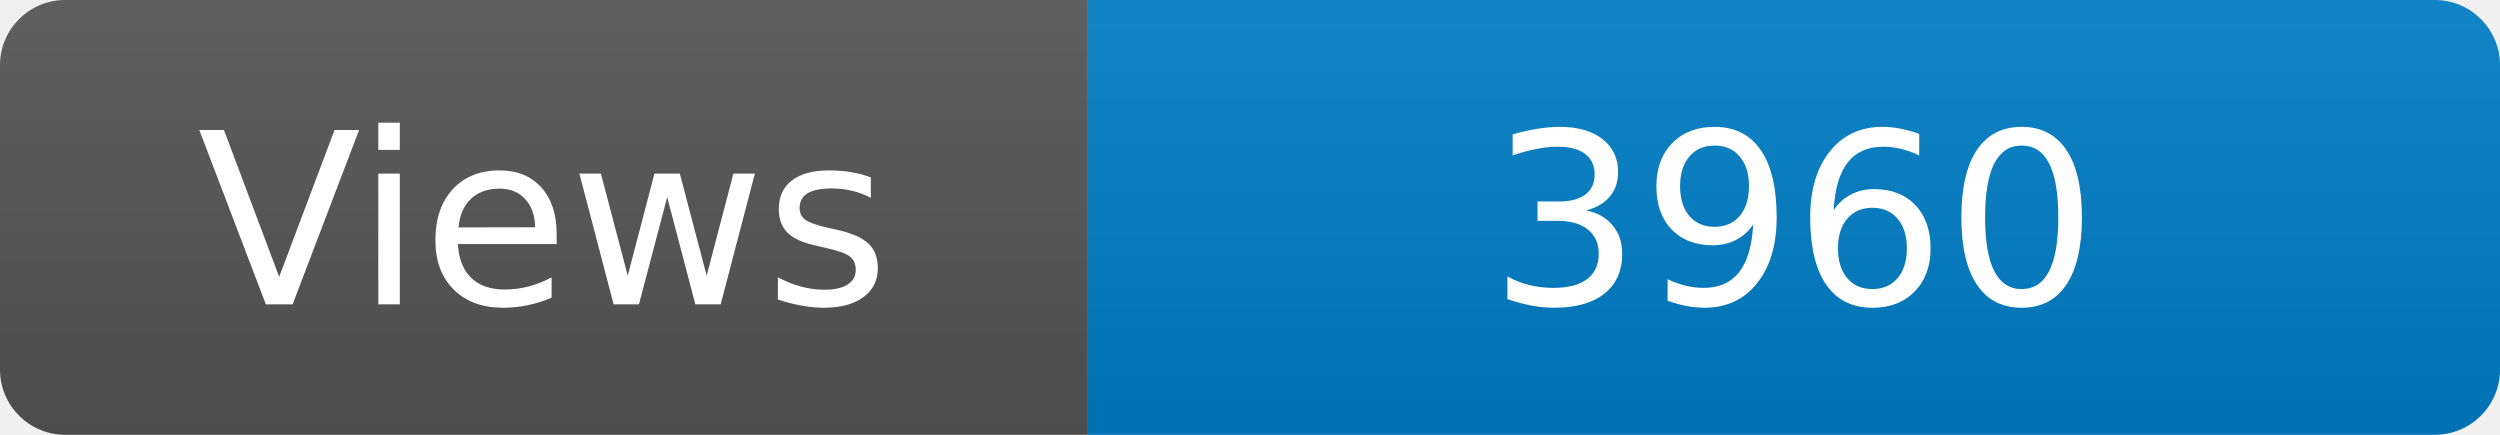
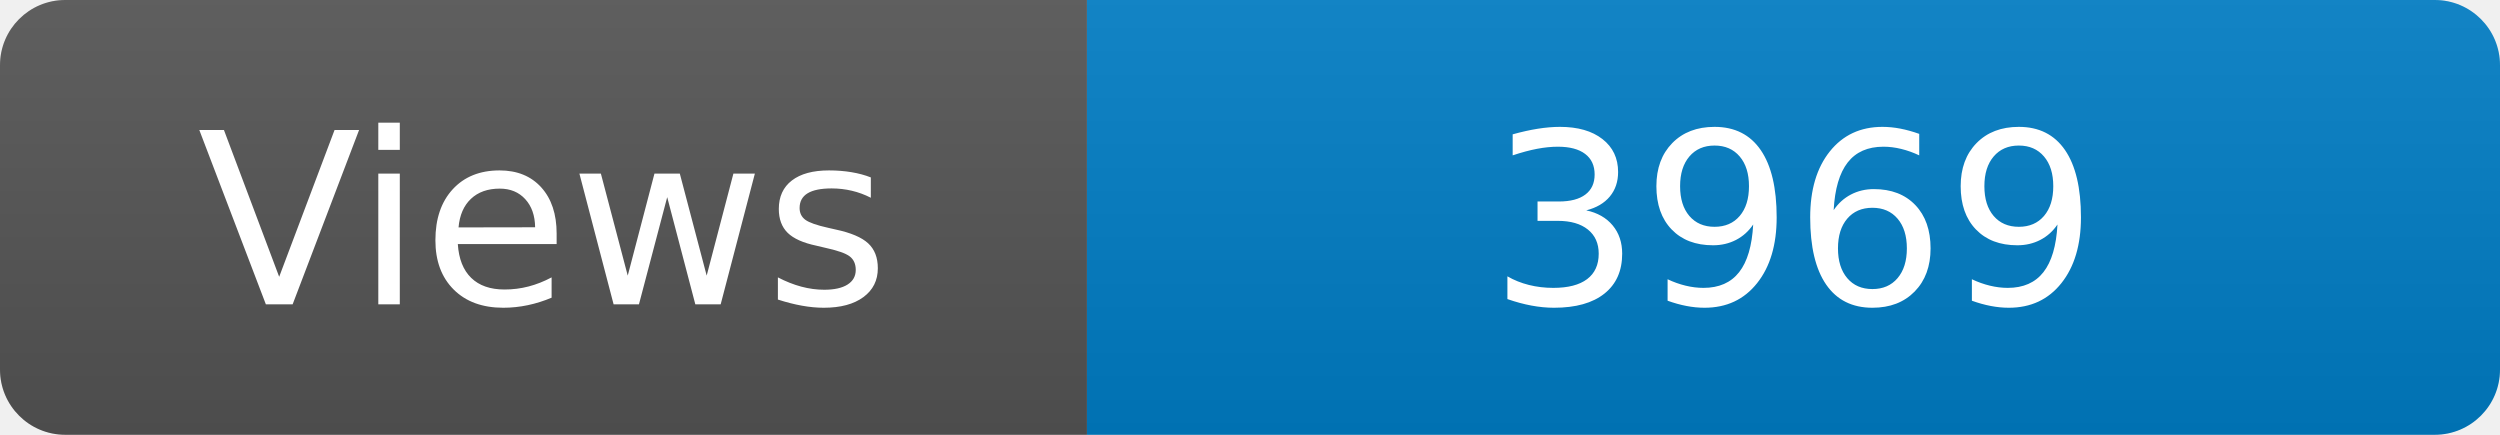
<svg xmlns="http://www.w3.org/2000/svg" width="115" height="20" role="img" aria-label="Maintained?: yes">
  <linearGradient id="s" x2="0" y2="100%">
    <stop offset="0" stop-color="#bbb" stop-opacity=".1" />
    <stop offset="1" stop-opacity=".1" />
  </linearGradient>
  <clipPath id="r">
    <rect width="115" height="20" rx="3" fill="#fff" />
  </clipPath>
  <g clip-path="url(#r)">
    <rect width="50" height="20" fill="#555" />
    <rect x="50" width="160" height="20" fill="#007ec6" />
    <rect width="115" height="20" fill="url(#s)" />
  </g>
  <g fill="#fff" text-anchor="middle" font-family="Verdana,Geneva,DejaVu Sans,sans-serif" font-size="110">
    <text x="250" y="140" transform="scale(.1)" fill="#fff">Views</text>
-     <text x="825" y="140" transform="scale(.1)" fill="#fff">3960</text>
+     <text x="825" y="140" transform="scale(.1)" fill="#fff">3969</text>
  </g>
</svg>
